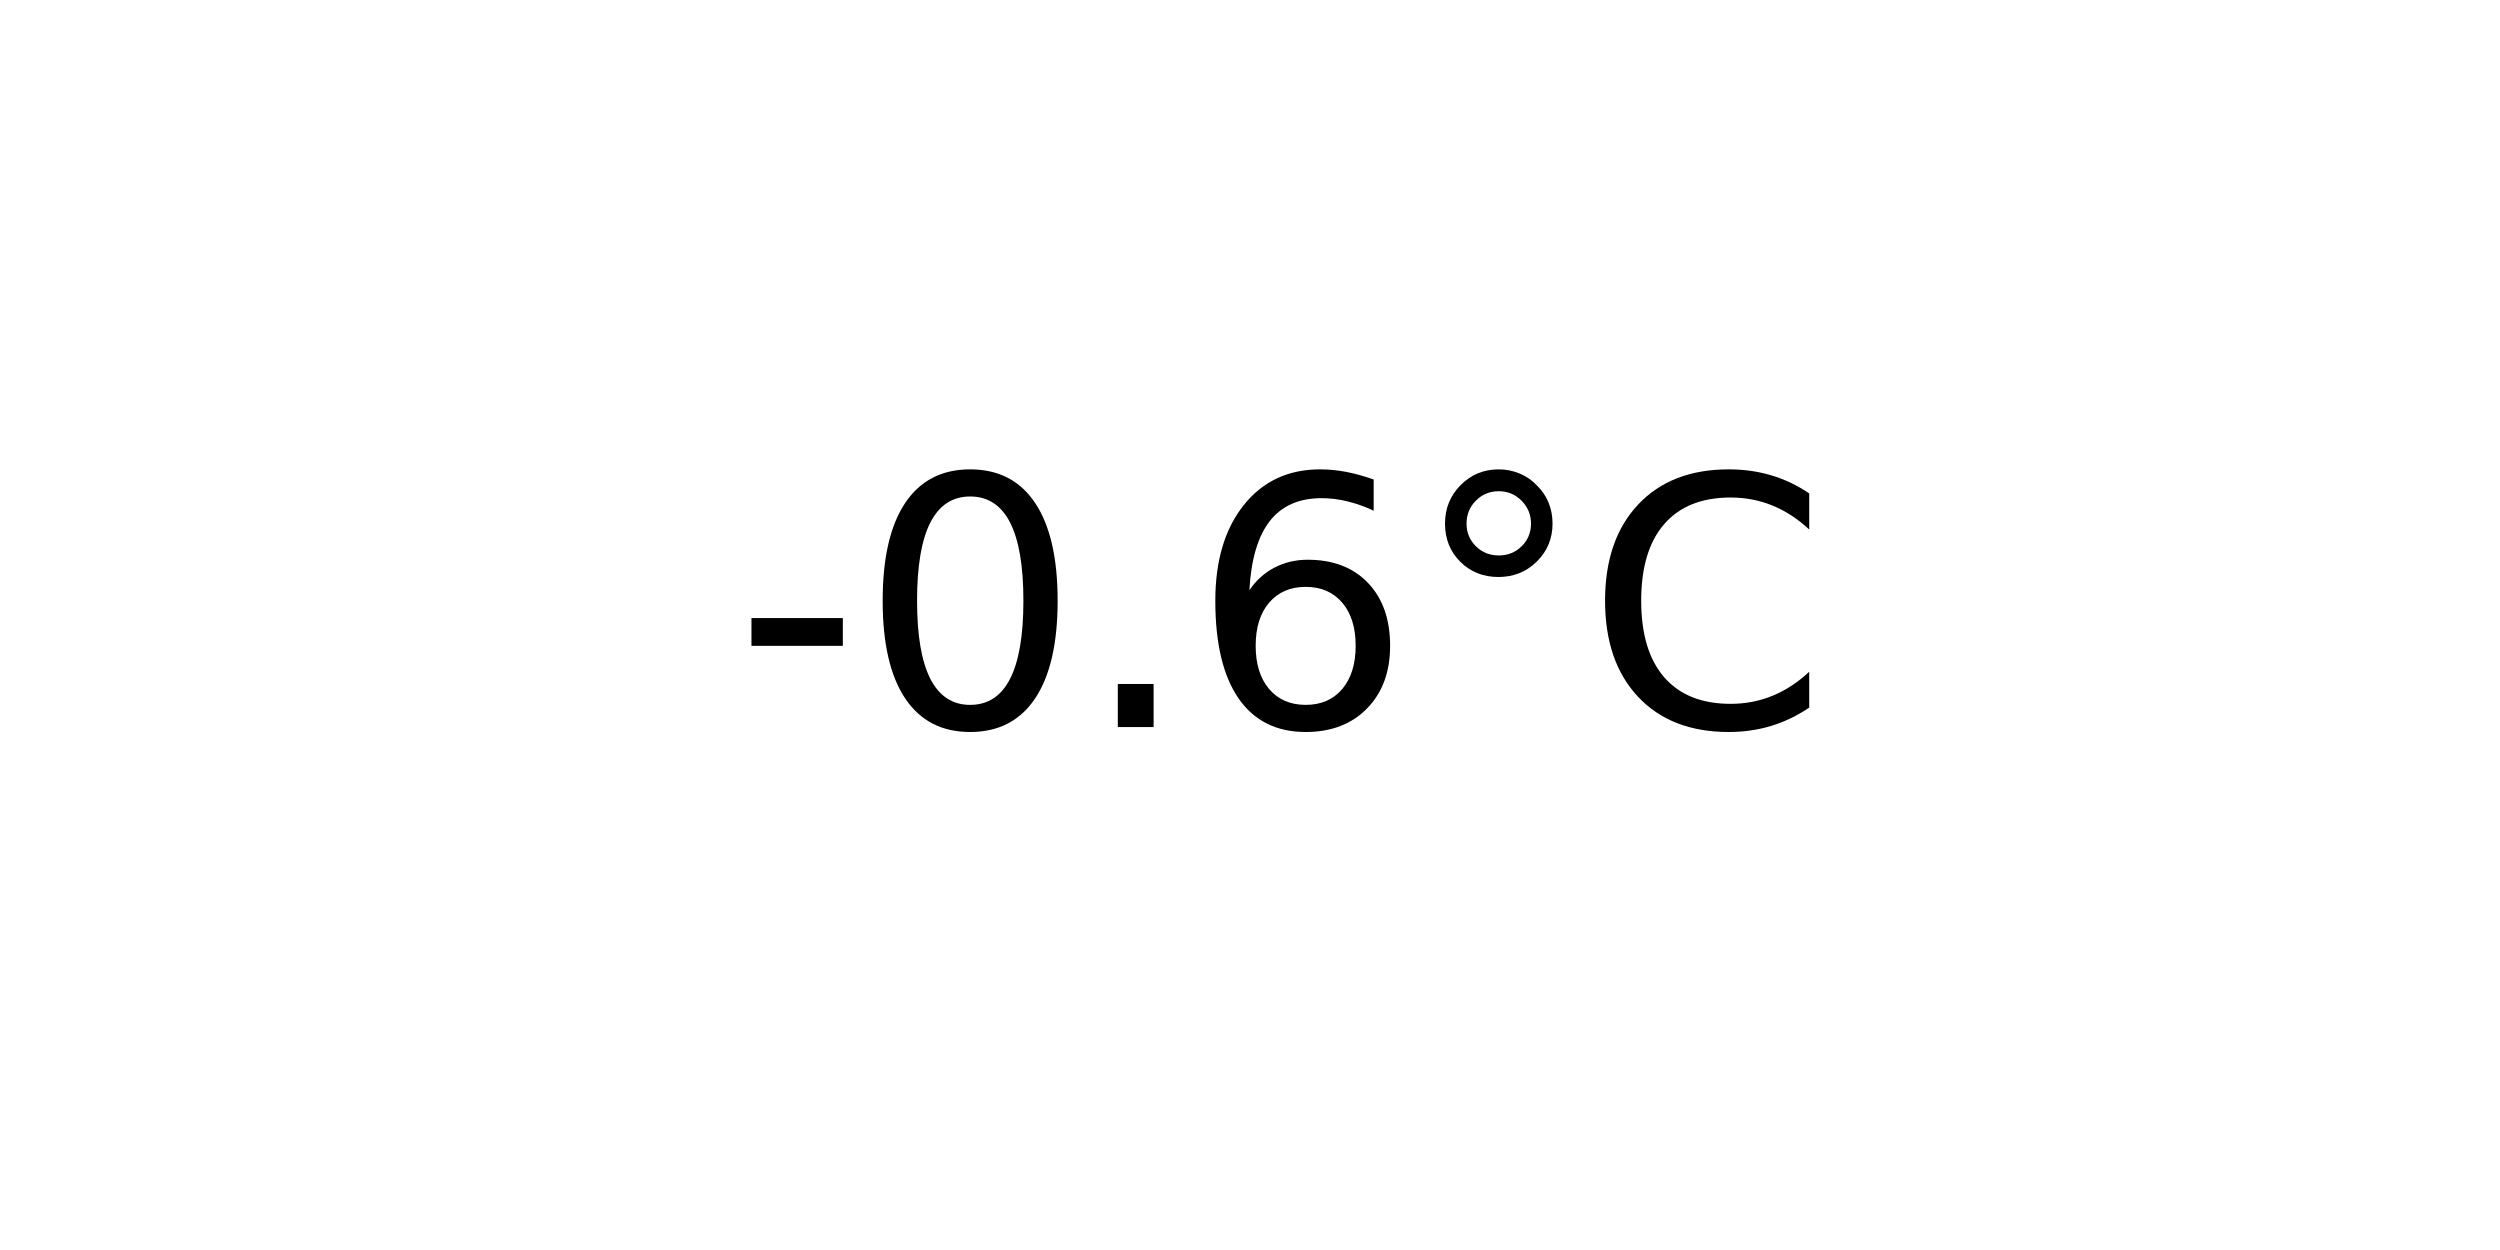
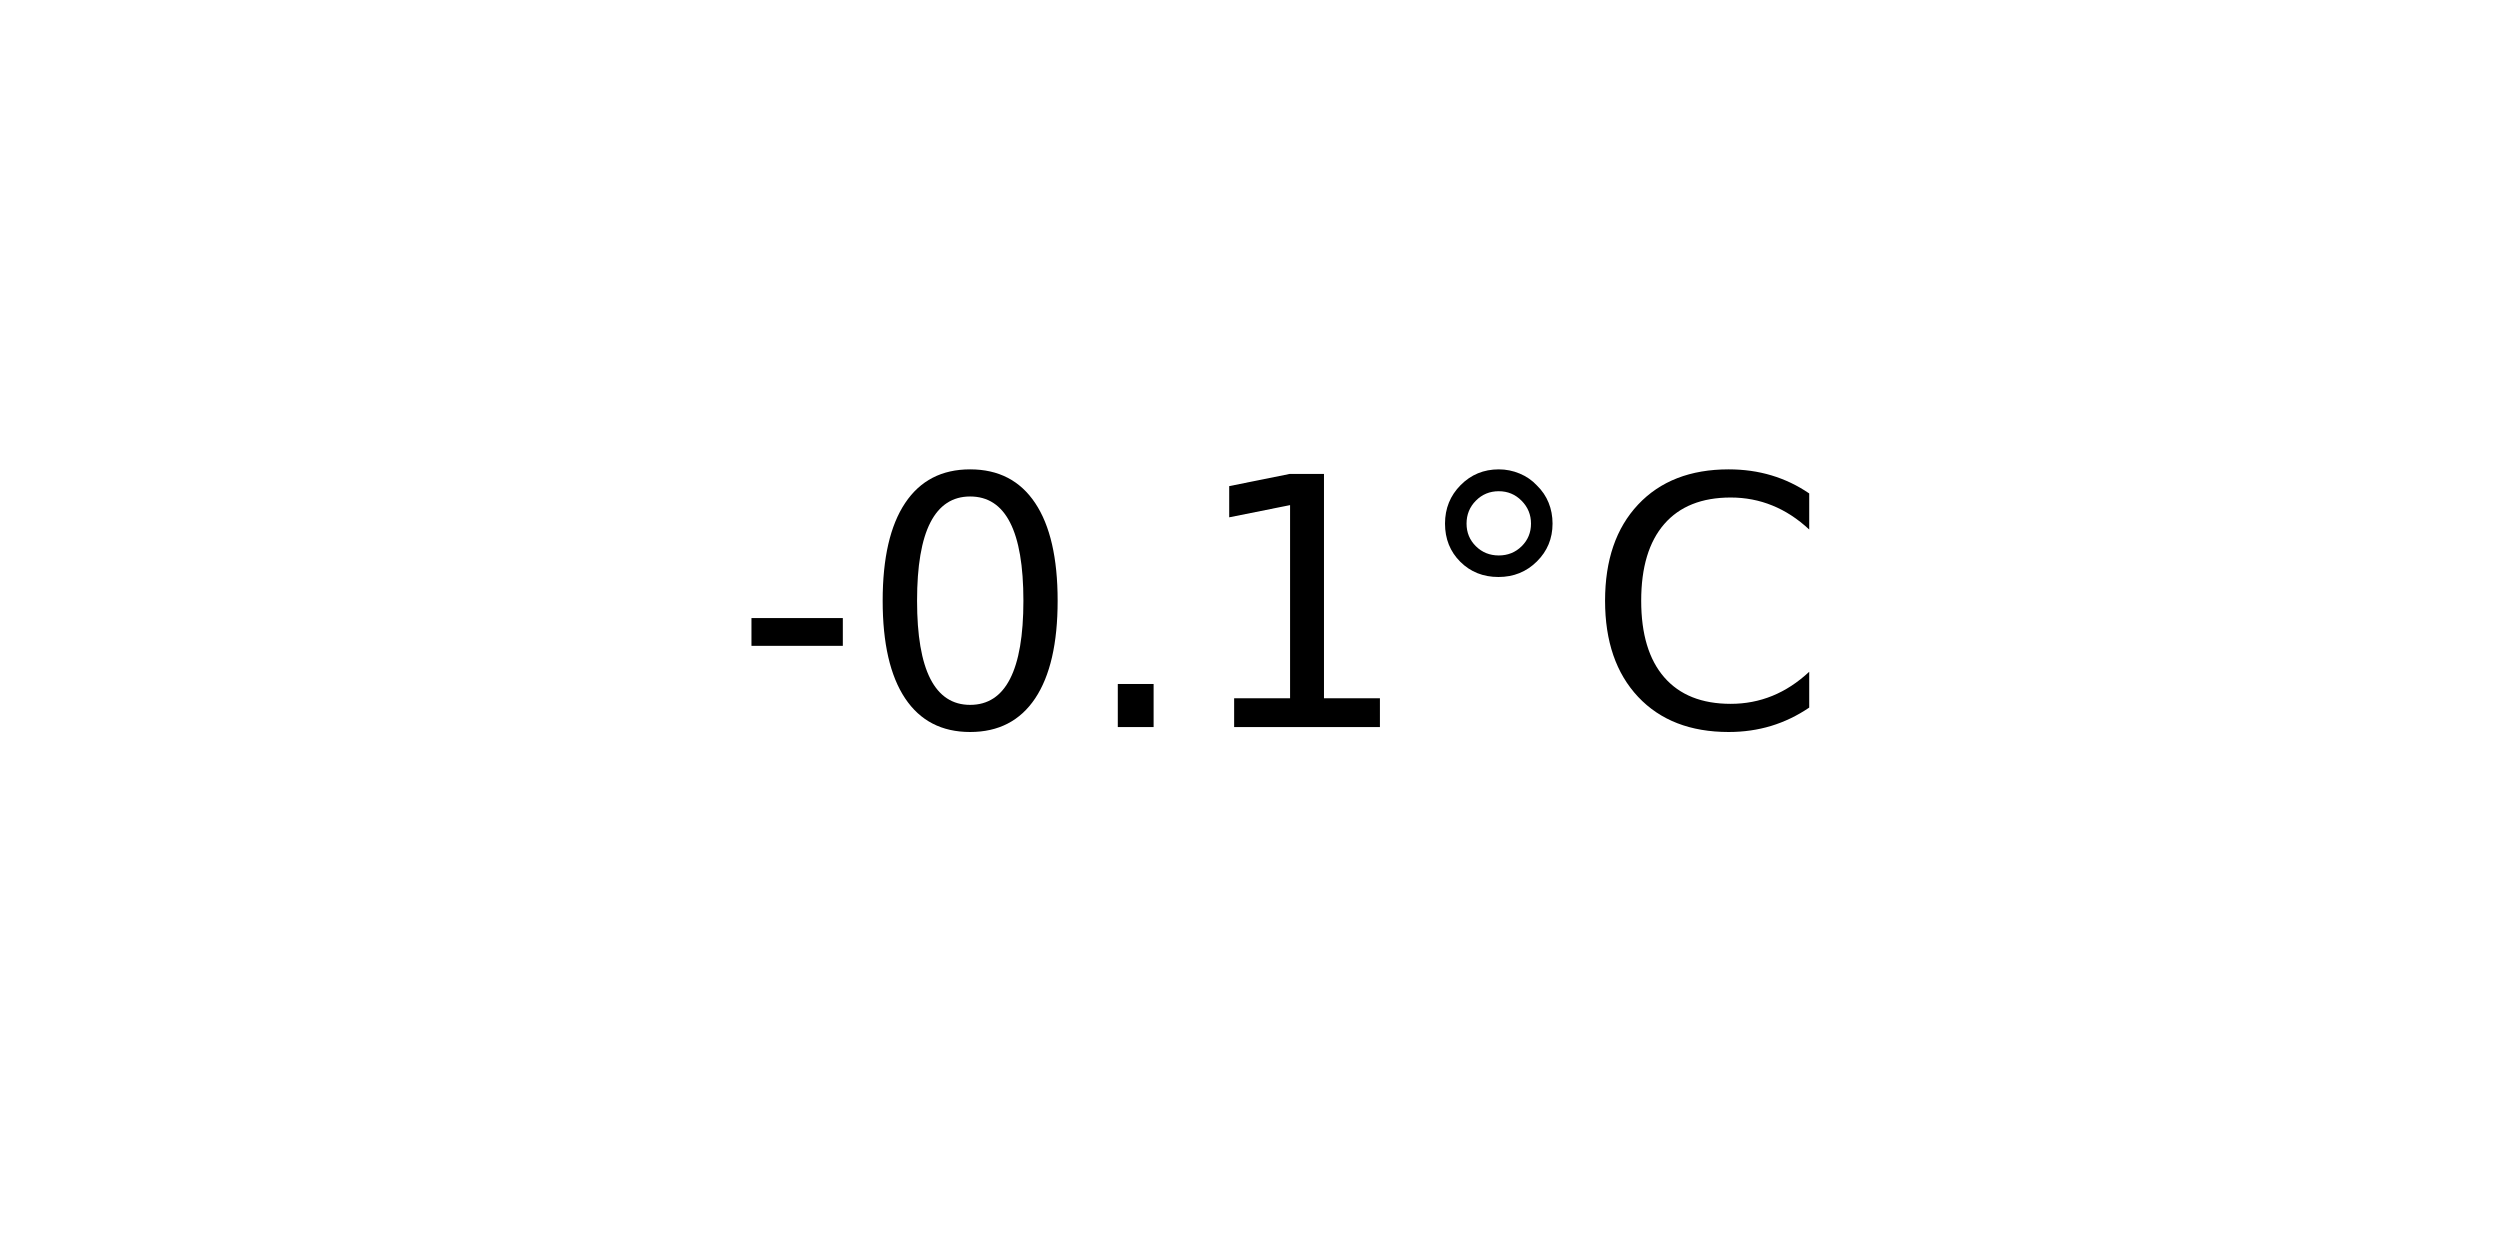
<svg xmlns="http://www.w3.org/2000/svg" xmlns:xlink="http://www.w3.org/1999/xlink" width="72pt" height="36pt" viewBox="0 0 72 36" version="1.1">
  <defs>
    <style type="text/css">*{stroke-linejoin: round; stroke-linecap: butt}</style>
  </defs>
  <g id="figure_1">
    <g id="axes_1">
      <g id="text_1">
        <g transform="translate(21.15312 20.93937) scale(0.1 -0.1)">
          <defs>
            <path id="DejaVuSans-2d" d="M 313 2009  L 1997 2009  L 1997 1497  L 313 1497  L 313 2009  z " transform="scale(0.015625)" />
            <path id="DejaVuSans-30" d="M 2034 4250  Q 1547 4250 1301 3770  Q 1056 3291 1056 2328  Q 1056 1369 1301 889  Q 1547 409 2034 409  Q 2525 409 2770 889  Q 3016 1369 3016 2328  Q 3016 3291 2770 3770  Q 2525 4250 2034 4250  z M 2034 4750  Q 2819 4750 3233 4129  Q 3647 3509 3647 2328  Q 3647 1150 3233 529  Q 2819 -91 2034 -91  Q 1250 -91 836 529  Q 422 1150 422 2328  Q 422 3509 836 4129  Q 1250 4750 2034 4750  z " transform="scale(0.015625)" />
            <path id="DejaVuSans-2e" d="M 684 794  L 1344 794  L 1344 0  L 684 0  L 684 794  z " transform="scale(0.015625)" />
-             <path id="DejaVuSans-36" d="M 2113 2584  Q 1688 2584 1439 2293  Q 1191 2003 1191 1497  Q 1191 994 1439 701  Q 1688 409 2113 409  Q 2538 409 2786 701  Q 3034 994 3034 1497  Q 3034 2003 2786 2293  Q 2538 2584 2113 2584  z M 3366 4563  L 3366 3988  Q 3128 4100 2886 4159  Q 2644 4219 2406 4219  Q 1781 4219 1451 3797  Q 1122 3375 1075 2522  Q 1259 2794 1537 2939  Q 1816 3084 2150 3084  Q 2853 3084 3261 2657  Q 3669 2231 3669 1497  Q 3669 778 3244 343  Q 2819 -91 2113 -91  Q 1303 -91 875 529  Q 447 1150 447 2328  Q 447 3434 972 4092  Q 1497 4750 2381 4750  Q 2619 4750 2861 4703  Q 3103 4656 3366 4563  z " transform="scale(0.015625)" />
+             <path id="DejaVuSans-31" d="M 794 531  L 1825 531  L 1825 4091  L 703 3866  L 703 4441  L 1819 4666  L 2450 4666  L 2450 531  L 3481 531  L 3481 0  L 794 0  L 794 531  z " transform="scale(0.015625)" />
            <path id="DejaVuSans-b0" d="M 1600 4347  Q 1350 4347 1178 4173  Q 1006 4000 1006 3750  Q 1006 3503 1178 3333  Q 1350 3163 1600 3163  Q 1850 3163 2022 3333  Q 2194 3503 2194 3750  Q 2194 3997 2020 4172  Q 1847 4347 1600 4347  z M 1600 4750  Q 1800 4750 1984 4673  Q 2169 4597 2303 4453  Q 2447 4313 2519 4134  Q 2591 3956 2591 3750  Q 2591 3338 2302 3052  Q 2013 2766 1594 2766  Q 1172 2766 890 3047  Q 609 3328 609 3750  Q 609 4169 896 4459  Q 1184 4750 1600 4750  z " transform="scale(0.015625)" />
            <path id="DejaVuSans-43" d="M 4122 4306  L 4122 3641  Q 3803 3938 3442 4084  Q 3081 4231 2675 4231  Q 1875 4231 1450 3742  Q 1025 3253 1025 2328  Q 1025 1406 1450 917  Q 1875 428 2675 428  Q 3081 428 3442 575  Q 3803 722 4122 1019  L 4122 359  Q 3791 134 3420 21  Q 3050 -91 2638 -91  Q 1578 -91 968 557  Q 359 1206 359 2328  Q 359 3453 968 4101  Q 1578 4750 2638 4750  Q 3056 4750 3426 4639  Q 3797 4528 4122 4306  z " transform="scale(0.015625)" />
          </defs>
          <use xlink:href="#DejaVuSans-2d" />
          <use xlink:href="#DejaVuSans-30" x="36.084" />
          <use xlink:href="#DejaVuSans-2e" x="99.707" />
-           <use xlink:href="#DejaVuSans-36" x="131.494" />
+           <use xlink:href="#DejaVuSans-31" x="131.494" />
          <use xlink:href="#DejaVuSans-b0" x="195.117" />
          <use xlink:href="#DejaVuSans-43" x="245.117" />
        </g>
      </g>
    </g>
  </g>
</svg>
